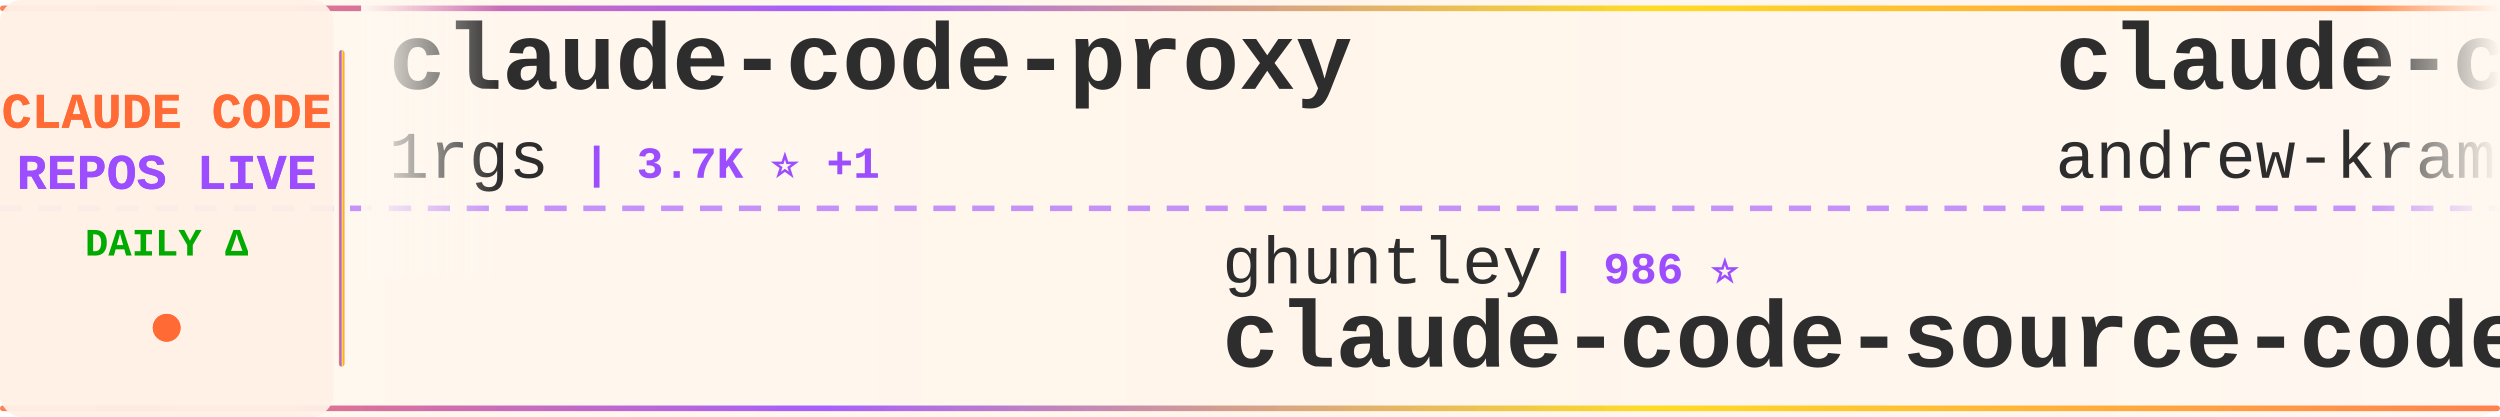
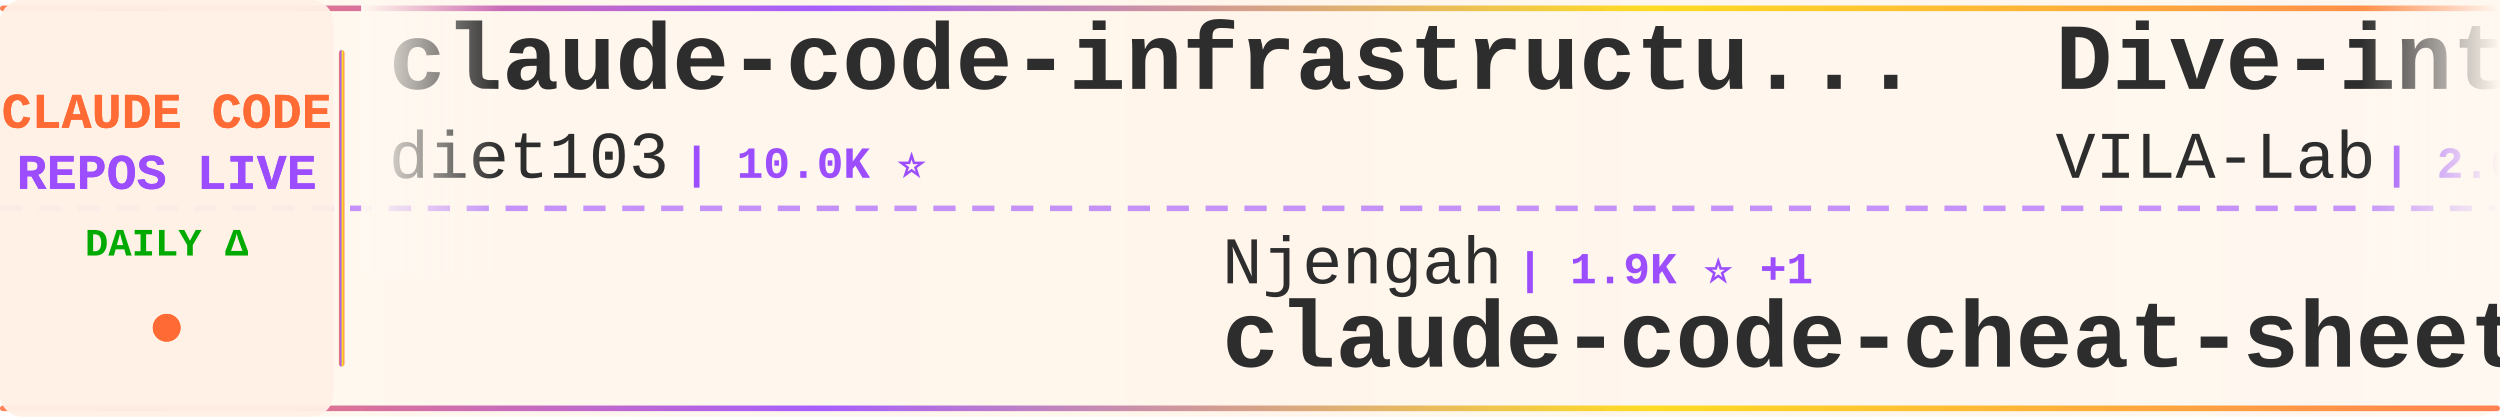
<svg xmlns="http://www.w3.org/2000/svg" width="900" height="150">
  <defs>
    <linearGradient id="tickerBg" x1="0%" y1="0%" x2="100%" y2="0%">
      <stop offset="0%" style="stop-color:#fff8f0;stop-opacity:0.98" />
      <stop offset="50%" style="stop-color:#fff5eb;stop-opacity:1" />
      <stop offset="100%" style="stop-color:#fff8f0;stop-opacity:0.98" />
    </linearGradient>
    <linearGradient id="borderGrad" x1="0%" y1="0%" x2="100%" y2="0%">
      <stop offset="0%" style="stop-color:#FF6B35;stop-opacity:0.85">
        <animate attributeName="stop-opacity" values="0.85;1;0.85" dur="2s" repeatCount="indefinite" />
      </stop>
      <stop offset="33%" style="stop-color:#9C4EFF;stop-opacity:0.9">
        <animate attributeName="stop-opacity" values="0.9;1;0.9" dur="2.2s" repeatCount="indefinite" />
      </stop>
      <stop offset="66%" style="stop-color:#FFD700;stop-opacity:0.85">
        <animate attributeName="stop-opacity" values="0.85;1;0.85" dur="1.8s" repeatCount="indefinite" />
      </stop>
      <stop offset="100%" style="stop-color:#FF6B35;stop-opacity:0.85">
        <animate attributeName="stop-opacity" values="0.85;1;0.85" dur="2s" repeatCount="indefinite" />
      </stop>
    </linearGradient>
    <filter id="textGlow">
      <feGaussianBlur stdDeviation="0.15" result="coloredBlur" />
      <feMerge>
        <feMergeNode in="coloredBlur" />
        <feMergeNode in="SourceGraphic" />
      </feMerge>
    </filter>
    <filter id="metricGlow">
      <feGaussianBlur stdDeviation="0.2" result="coloredBlur" />
      <feMerge>
        <feMergeNode in="coloredBlur" />
        <feMergeNode in="SourceGraphic" />
      </feMerge>
    </filter>
    <linearGradient id="leftFade" x1="0%" y1="0%" x2="100%" y2="0%">
      <stop offset="0%" style="stop-color:#fff8f0;stop-opacity:1" />
      <stop offset="100%" style="stop-color:#fff8f0;stop-opacity:0" />
    </linearGradient>
    <linearGradient id="rightFade" x1="0%" y1="0%" x2="100%" y2="0%">
      <stop offset="0%" style="stop-color:#fff8f0;stop-opacity:0" />
      <stop offset="100%" style="stop-color:#fff8f0;stop-opacity:1" />
    </linearGradient>
  </defs>
  <rect width="900" height="150" fill="url(#tickerBg)" rx="8" />
  <rect x="0" y="2" width="900" height="2" fill="url(#borderGrad)" rx="1" />
  <rect x="0" y="146" width="900" height="2" fill="url(#borderGrad)" rx="1" />
  <line x1="0" y1="75" x2="900" y2="75" stroke="#9C4EFF" stroke-width="2" stroke-dasharray="8 6" opacity="0.6" />
  <rect x="0" y="0" width="120" height="150" fill="#fff0e6" opacity="0.95" rx="8" />
  <text x="60" y="46" font-family="'Courier New', monospace" font-size="18" font-weight="bold" fill="#FF6B35" text-anchor="middle" filter="url(#textGlow)">
    CLAUDE CODE
  </text>
  <text x="60" y="68" font-family="'Courier New', monospace" font-size="18" font-weight="bold" fill="#9C4EFF" text-anchor="middle" filter="url(#textGlow)">
    REPOS LIVE
  </text>
  <text x="60" y="92" font-family="'Courier New', monospace" font-size="14" font-weight="bold" fill="#00aa00" text-anchor="middle">
    DAILY Δ
  </text>
  <circle cx="60" cy="118" r="5" fill="#FF6B35" filter="url(#metricGlow)">
    <animate attributeName="r" values="4;6;4" dur="1.5s" repeatCount="indefinite" />
    <animate attributeName="opacity" values="0.6;1;0.6" dur="1.5s" repeatCount="indefinite" />
  </circle>
  <rect x="122" y="18" width="2" height="114" fill="url(#borderGrad)" rx="1" />
  <clipPath id="tickerClip">
    <rect x="130" y="0" width="770" height="150" />
  </clipPath>
  <g clip-path="url(#tickerClip)">
    <g id="tickerItems">
      <animateTransform attributeName="transform" attributeType="XML" type="translate" from="0 0" to="-3000 0" dur="54s" repeatCount="indefinite" />
      <g transform="translate(0, 0)">
-         <text x="140" y="32" font-family="'Courier New', monospace" font-size="34" font-weight="bold" fill="#2d2d2d">claude-code-proxy</text>
-         <text x="140" y="64" font-family="'Courier New', monospace" font-size="24" font-weight="normal" fill="#2d2d2d" opacity="1.0">1rgs</text>
-         <text x="210" y="64" font-family="'Courier New', monospace" font-size="16" font-weight="bold" fill="#9C4EFF"> | 3.7K ⭐ +1</text>
+         <text x="140" y="32" font-family="'Courier New', monospace" font-size="34" font-weight="bold" fill="#2d2d2d">claude-code-infrastructu...</text>
+         <text x="140" y="64" font-family="'Courier New', monospace" font-size="24" font-weight="normal" fill="#2d2d2d" opacity="1.0">diet103</text>
+         <text x="246" y="64" font-family="'Courier New', monospace" font-size="16" font-weight="bold" fill="#9C4EFF"> | 10.0K ⭐</text>
      </g>
      <g transform="translate(300, 0)">
-         <text x="140" y="102" font-family="'Courier New', monospace" font-size="24" font-weight="normal" fill="#2d2d2d" opacity="1.0">ghuntley</text>
-         <text x="258" y="102" font-family="'Courier New', monospace" font-size="16" font-weight="bold" fill="#9C4EFF"> | 986 ⭐</text>
-         <text x="140" y="132" font-family="'Courier New', monospace" font-size="34" font-weight="bold" fill="#2d2d2d">claude-code-source-code-...</text>
+         <text x="140" y="102" font-family="'Courier New', monospace" font-size="24" font-weight="normal" fill="#2d2d2d" opacity="1.0">Njengah</text>
+         <text x="246" y="102" font-family="'Courier New', monospace" font-size="16" font-weight="bold" fill="#9C4EFF"> | 1.9K ⭐ +1</text>
+         <text x="140" y="132" font-family="'Courier New', monospace" font-size="34" font-weight="bold" fill="#2d2d2d">claude-code-cheat-sheet</text>
      </g>
      <g transform="translate(600, 0)">
-         <text x="140" y="32" font-family="'Courier New', monospace" font-size="34" font-weight="bold" fill="#2d2d2d">claude-code-source-build</text>
-         <text x="140" y="64" font-family="'Courier New', monospace" font-size="24" font-weight="normal" fill="#2d2d2d" opacity="1.0">andrew-kramer-inno</text>
-         <text x="378" y="64" font-family="'Courier New', monospace" font-size="16" font-weight="bold" fill="#9C4EFF"> | 594 ⭐</text>
+         <text x="140" y="32" font-family="'Courier New', monospace" font-size="34" font-weight="bold" fill="#2d2d2d">Dive-into-Claude-Code</text>
+         <text x="140" y="64" font-family="'Courier New', monospace" font-size="24" font-weight="normal" fill="#2d2d2d" opacity="1.0">VILA-Lab</text>
+         <text x="258" y="64" font-family="'Courier New', monospace" font-size="16" font-weight="bold" fill="#9C4EFF"> | 2.0K ⭐ +2</text>
      </g>
      <g transform="translate(900, 0)">
-         <text x="140" y="102" font-family="'Courier New', monospace" font-size="24" font-weight="normal" fill="#2d2d2d" opacity="1.0">Pimzino</text>
-         <text x="246" y="102" font-family="'Courier New', monospace" font-size="16" font-weight="bold" fill="#9C4EFF"> | 3.8K ⭐</text>
-         <text x="140" y="132" font-family="'Courier New', monospace" font-size="34" font-weight="bold" fill="#2d2d2d">claude-code-spec-workflo...</text>
+         <text x="140" y="102" font-family="'Courier New', monospace" font-size="24" font-weight="normal" fill="#2d2d2d" opacity="1.0">repowise-dev</text>
+         <text x="306" y="102" font-family="'Courier New', monospace" font-size="16" font-weight="bold" fill="#9C4EFF"> | 1.2K ⭐</text>
+         <text x="140" y="132" font-family="'Courier New', monospace" font-size="34" font-weight="bold" fill="#2d2d2d">claude-code-prompts</text>
      </g>
      <g transform="translate(1200, 0)">
-         <text x="140" y="32" font-family="'Courier New', monospace" font-size="34" font-weight="bold" fill="#2d2d2d">claude-code-telegram</text>
-         <text x="140" y="64" font-family="'Courier New', monospace" font-size="24" font-weight="normal" fill="#2d2d2d" opacity="1.0">RichardAtCT</text>
-         <text x="294" y="64" font-family="'Courier New', monospace" font-size="16" font-weight="bold" fill="#9C4EFF"> | 2.7K ⭐</text>
+         <text x="140" y="32" font-family="'Courier New', monospace" font-size="34" font-weight="bold" fill="#2d2d2d">free-claude-code</text>
+         <text x="140" y="64" font-family="'Courier New', monospace" font-size="24" font-weight="normal" fill="#2d2d2d" opacity="1.0">Alishahryar1</text>
+         <text x="306" y="64" font-family="'Courier New', monospace" font-size="16" font-weight="bold" fill="#9C4EFF"> | 41.9K ⭐ +20</text>
      </g>
      <g transform="translate(1500, 0)">
-         <text x="140" y="102" font-family="'Courier New', monospace" font-size="24" font-weight="normal" fill="#2d2d2d" opacity="1.0">affaan-m</text>
-         <text x="258" y="102" font-family="'Courier New', monospace" font-size="16" font-weight="bold" fill="#9C4EFF"> | 232.6K ⭐ +35</text>
-         <text x="140" y="132" font-family="'Courier New', monospace" font-size="34" font-weight="bold" fill="#2d2d2d">ECC</text>
+         <text x="140" y="102" font-family="'Courier New', monospace" font-size="24" font-weight="normal" fill="#2d2d2d" opacity="1.0">Windy3f3f3f3f</text>
+         <text x="318" y="102" font-family="'Courier New', monospace" font-size="16" font-weight="bold" fill="#9C4EFF"> | 3.3K ⭐ +5</text>
+         <text x="140" y="132" font-family="'Courier New', monospace" font-size="34" font-weight="bold" fill="#2d2d2d">how-claude-code-works</text>
      </g>
      <g transform="translate(1800, 0)">
-         <text x="140" y="32" font-family="'Courier New', monospace" font-size="34" font-weight="bold" fill="#2d2d2d">skills</text>
-         <text x="140" y="64" font-family="'Courier New', monospace" font-size="24" font-weight="normal" fill="#2d2d2d" opacity="1.0">anthropics</text>
-         <text x="282" y="64" font-family="'Courier New', monospace" font-size="16" font-weight="bold" fill="#9C4EFF"> | 163.8K ⭐ +42</text>
+         <text x="140" y="32" font-family="'Courier New', monospace" font-size="34" font-weight="bold" fill="#2d2d2d">claude-code-webui</text>
+         <text x="140" y="64" font-family="'Courier New', monospace" font-size="24" font-weight="normal" fill="#2d2d2d" opacity="1.0">sugyan</text>
+         <text x="234" y="64" font-family="'Courier New', monospace" font-size="16" font-weight="bold" fill="#9C4EFF"> | 1.1K ⭐</text>
      </g>
      <g transform="translate(2100, 0)">
-         <text x="140" y="102" font-family="'Courier New', monospace" font-size="24" font-weight="normal" fill="#2d2d2d" opacity="1.0">darcyegb</text>
-         <text x="258" y="102" font-family="'Courier New', monospace" font-size="16" font-weight="bold" fill="#9C4EFF"> | 750 ⭐</text>
-         <text x="140" y="132" font-family="'Courier New', monospace" font-size="34" font-weight="bold" fill="#2d2d2d">ClaudeCodeAgents</text>
+         <text x="140" y="102" font-family="'Courier New', monospace" font-size="24" font-weight="normal" fill="#2d2d2d" opacity="1.0">ChinaSiro</text>
+         <text x="270" y="102" font-family="'Courier New', monospace" font-size="16" font-weight="bold" fill="#9C4EFF"> | 9.6K ⭐ -1</text>
+         <text x="140" y="132" font-family="'Courier New', monospace" font-size="34" font-weight="bold" fill="#2d2d2d">claude-code-sourcemap</text>
      </g>
      <g transform="translate(2400, 0)">
-         <text x="140" y="32" font-family="'Courier New', monospace" font-size="34" font-weight="bold" fill="#2d2d2d">everything-claude-code-z...</text>
-         <text x="140" y="64" font-family="'Courier New', monospace" font-size="24" font-weight="normal" fill="#2d2d2d" opacity="1.0">xu-xiang</text>
-         <text x="258" y="64" font-family="'Courier New', monospace" font-size="16" font-weight="bold" fill="#9C4EFF"> | 1.7K ⭐</text>
+         <text x="140" y="32" font-family="'Courier New', monospace" font-size="34" font-weight="bold" fill="#2d2d2d">Auto-claude-code-researc...</text>
+         <text x="140" y="64" font-family="'Courier New', monospace" font-size="24" font-weight="normal" fill="#2d2d2d" opacity="1.0">wanshuiyin</text>
+         <text x="282" y="64" font-family="'Courier New', monospace" font-size="16" font-weight="bold" fill="#9C4EFF"> | 13.8K ⭐ +8</text>
      </g>
      <g transform="translate(2700, 0)">
-         <text x="140" y="102" font-family="'Courier New', monospace" font-size="24" font-weight="normal" fill="#2d2d2d" opacity="1.0">nicedreamzapp</text>
-         <text x="318" y="102" font-family="'Courier New', monospace" font-size="16" font-weight="bold" fill="#9C4EFF"> | 3.0K ⭐</text>
-         <text x="140" y="132" font-family="'Courier New', monospace" font-size="34" font-weight="bold" fill="#2d2d2d">claude-code-local</text>
+         <text x="140" y="102" font-family="'Courier New', monospace" font-size="24" font-weight="normal" fill="#2d2d2d" opacity="1.0">disler</text>
+         <text x="234" y="102" font-family="'Courier New', monospace" font-size="16" font-weight="bold" fill="#9C4EFF"> | 3.8K ⭐</text>
+         <text x="140" y="132" font-family="'Courier New', monospace" font-size="34" font-weight="bold" fill="#2d2d2d">claude-code-hooks-master...</text>
      </g>
      <g transform="translate(3000, 0)">
-         <text x="140" y="32" font-family="'Courier New', monospace" font-size="34" font-weight="bold" fill="#2d2d2d">claude-code-proxy</text>
-         <text x="140" y="64" font-family="'Courier New', monospace" font-size="24" font-weight="normal" fill="#2d2d2d" opacity="1.0">1rgs</text>
-         <text x="210" y="64" font-family="'Courier New', monospace" font-size="16" font-weight="bold" fill="#9C4EFF"> | 3.7K ⭐ +1</text>
+         <text x="140" y="32" font-family="'Courier New', monospace" font-size="34" font-weight="bold" fill="#2d2d2d">claude-code-infrastructu...</text>
+         <text x="140" y="64" font-family="'Courier New', monospace" font-size="24" font-weight="normal" fill="#2d2d2d" opacity="1.0">diet103</text>
+         <text x="246" y="64" font-family="'Courier New', monospace" font-size="16" font-weight="bold" fill="#9C4EFF"> | 10.0K ⭐</text>
      </g>
      <g transform="translate(3300, 0)">
-         <text x="140" y="102" font-family="'Courier New', monospace" font-size="24" font-weight="normal" fill="#2d2d2d" opacity="1.0">ghuntley</text>
-         <text x="258" y="102" font-family="'Courier New', monospace" font-size="16" font-weight="bold" fill="#9C4EFF"> | 986 ⭐</text>
-         <text x="140" y="132" font-family="'Courier New', monospace" font-size="34" font-weight="bold" fill="#2d2d2d">claude-code-source-code-...</text>
+         <text x="140" y="102" font-family="'Courier New', monospace" font-size="24" font-weight="normal" fill="#2d2d2d" opacity="1.0">Njengah</text>
+         <text x="246" y="102" font-family="'Courier New', monospace" font-size="16" font-weight="bold" fill="#9C4EFF"> | 1.9K ⭐ +1</text>
+         <text x="140" y="132" font-family="'Courier New', monospace" font-size="34" font-weight="bold" fill="#2d2d2d">claude-code-cheat-sheet</text>
      </g>
      <g transform="translate(3600, 0)">
-         <text x="140" y="32" font-family="'Courier New', monospace" font-size="34" font-weight="bold" fill="#2d2d2d">claude-code-source-build</text>
-         <text x="140" y="64" font-family="'Courier New', monospace" font-size="24" font-weight="normal" fill="#2d2d2d" opacity="1.0">andrew-kramer-inno</text>
-         <text x="378" y="64" font-family="'Courier New', monospace" font-size="16" font-weight="bold" fill="#9C4EFF"> | 594 ⭐</text>
+         <text x="140" y="32" font-family="'Courier New', monospace" font-size="34" font-weight="bold" fill="#2d2d2d">Dive-into-Claude-Code</text>
+         <text x="140" y="64" font-family="'Courier New', monospace" font-size="24" font-weight="normal" fill="#2d2d2d" opacity="1.0">VILA-Lab</text>
+         <text x="258" y="64" font-family="'Courier New', monospace" font-size="16" font-weight="bold" fill="#9C4EFF"> | 2.0K ⭐ +2</text>
      </g>
      <g transform="translate(3900, 0)">
-         <text x="140" y="102" font-family="'Courier New', monospace" font-size="24" font-weight="normal" fill="#2d2d2d" opacity="1.0">Pimzino</text>
-         <text x="246" y="102" font-family="'Courier New', monospace" font-size="16" font-weight="bold" fill="#9C4EFF"> | 3.8K ⭐</text>
-         <text x="140" y="132" font-family="'Courier New', monospace" font-size="34" font-weight="bold" fill="#2d2d2d">claude-code-spec-workflo...</text>
+         <text x="140" y="102" font-family="'Courier New', monospace" font-size="24" font-weight="normal" fill="#2d2d2d" opacity="1.0">repowise-dev</text>
+         <text x="306" y="102" font-family="'Courier New', monospace" font-size="16" font-weight="bold" fill="#9C4EFF"> | 1.2K ⭐</text>
+         <text x="140" y="132" font-family="'Courier New', monospace" font-size="34" font-weight="bold" fill="#2d2d2d">claude-code-prompts</text>
      </g>
    </g>
  </g>
  <rect x="130" y="0" width="50" height="100" fill="url(#leftFade)" />
  <rect x="850" y="0" width="50" height="100" fill="url(#rightFade)" />
</svg>
